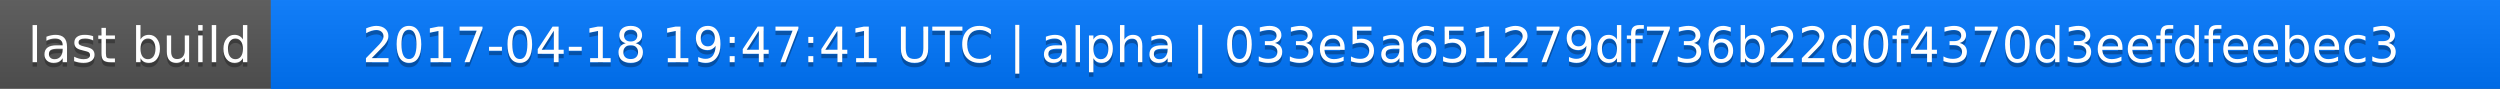
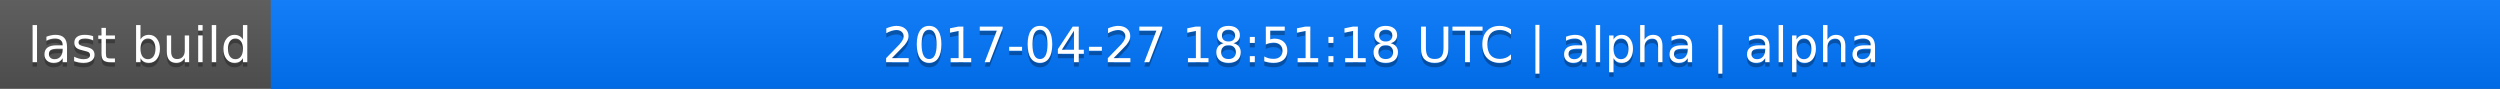
<svg xmlns="http://www.w3.org/2000/svg" width="563" height="20">
  <linearGradient id="a" x2="0" y2="100%">
    <stop offset="0" stop-color="#bbb" stop-opacity=".1" />
    <stop offset="1" stop-opacity=".1" />
  </linearGradient>
  <rect rx="0" width="563" height="20" fill="#555" />
  <rect rx="0" x="61" width="502" height="20" fill="#07f" />
  <path fill="#07f" d="M61 0h4v20h-4z" />
  <rect rx="0" width="563" height="20" fill="url(#a)" />
  <g fill="#fff" text-anchor="middle" font-family="DejaVu Sans,Verdana,Geneva,sans-serif" font-size="11">
    <text x="31.5" y="15" fill="#010101" fill-opacity=".3">last build</text>
    <text x="31.5" y="14">last build</text>
-     <text x="311" y="15" fill="#010101" fill-opacity=".3">2017-04-18 19:47:41 UTC | alpha | 033e5a651279df736b22d0f4370d3eefdfeebec3</text>
-     <text x="311" y="14">2017-04-18 19:47:41 UTC | alpha | 033e5a651279df736b22d0f4370d3eefdfeebec3</text>
+     <text x="311" y="15" fill="#010101" fill-opacity=".3">2017-04-27 18:51:18 UTC | alpha | alpha</text>
+     <text x="311" y="14">2017-04-27 18:51:18 UTC | alpha | alpha</text>
  </g>
</svg>
